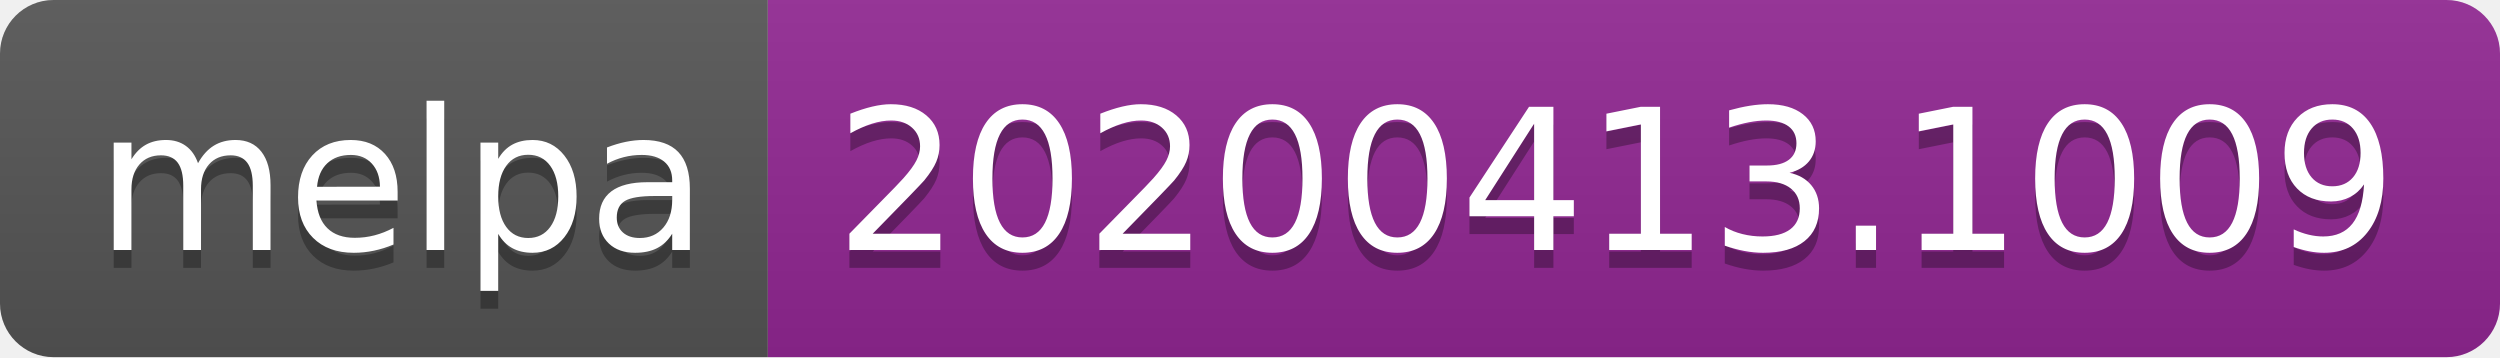
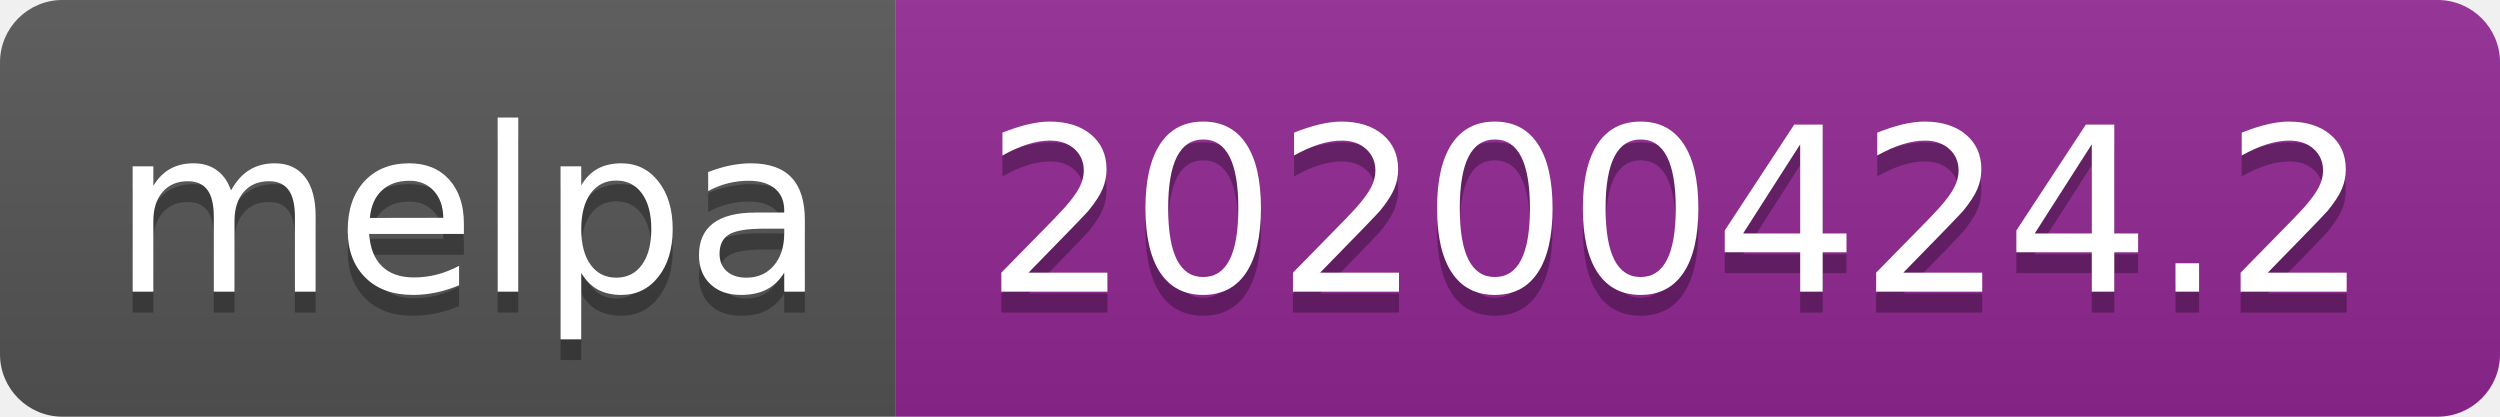
- <svg xmlns="http://www.w3.org/2000/svg" width="140" height="20">
+ <svg xmlns="http://www.w3.org/2000/svg" width="120" height="20">
  <linearGradient id="s" x2="0" y2="100%">
    <stop offset="0" stop-color="#bbb" stop-opacity=".1" />
    <stop offset="1" stop-opacity=".1" />
  </linearGradient>
  <clipPath id="r">
-     <rect width="140" height="20" rx="3" fill="#fff" />
+     <rect width="120" height="20" rx="3" fill="#fff" />
  </clipPath>
  <g clip-path="url(#r)">
    <rect width="43" height="20" fill="#555" />
-     <rect x="43" width="97" height="20" fill="#922793" />
-     <rect width="140" height="20" fill="url(#s)" />
+     <rect x="43" width="77" height="20" fill="#922793" />
+     <rect width="120" height="20" fill="url(#s)" />
  </g>
  <g fill="#fff" text-anchor="middle" font-family="DejaVu Sans,Verdana,Geneva,sans-serif" font-size="110">
    <text x="225" y="150" fill="#010101" fill-opacity=".3" transform="scale(.1)" textLength="330">melpa</text>
    <text x="225" y="140" transform="scale(.1)" textLength="330">melpa</text>
-     <text x="905" y="150" fill="#010101" fill-opacity=".3" transform="scale(.1)" textLength="870">20200413.1009</text>
-     <text x="905" y="140" transform="scale(.1)" textLength="870">20200413.1009</text>
+     <text x="805" y="150" fill="#010101" fill-opacity=".3" transform="scale(.1)" textLength="670">20200424.2</text>
+     <text x="805" y="140" transform="scale(.1)" textLength="670">20200424.2</text>
  </g>
</svg>
